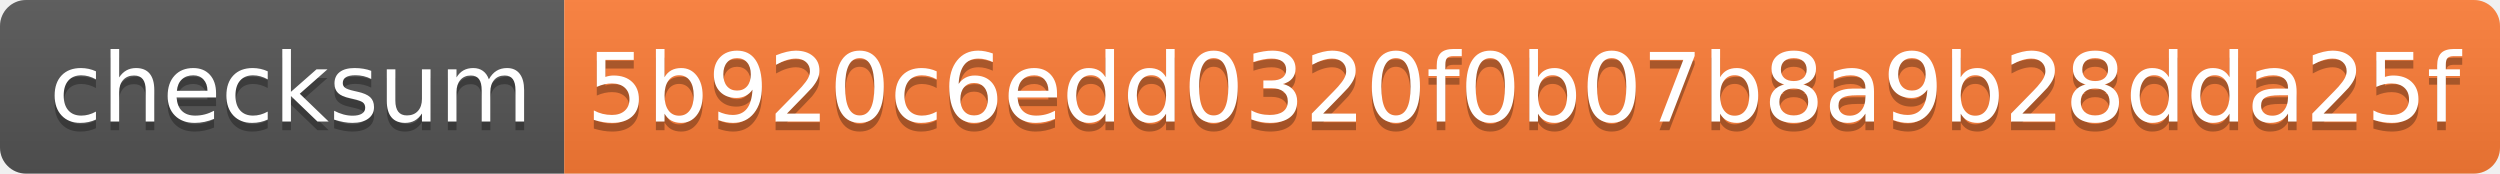
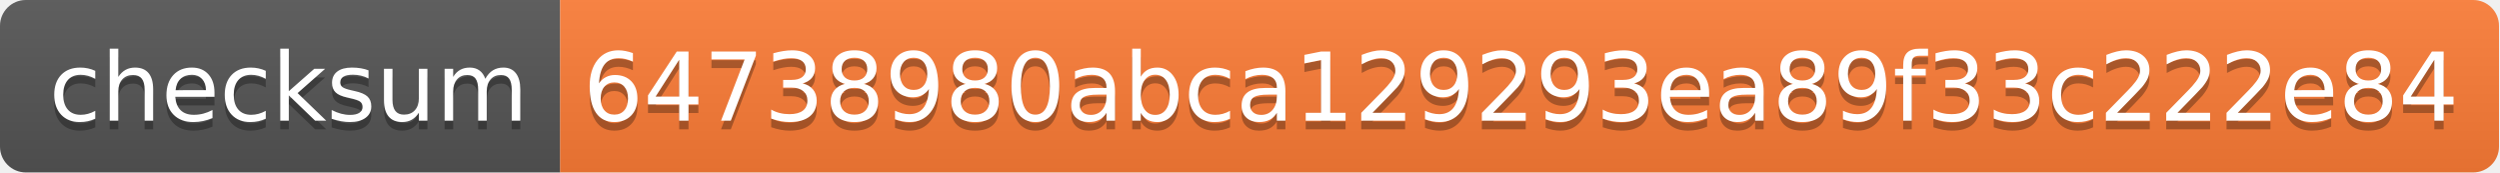
- <svg xmlns="http://www.w3.org/2000/svg" width="288" height="20">
+ <svg xmlns="http://www.w3.org/2000/svg" width="290" height="20">
  <linearGradient id="s" x2="0" y2="100%">
    <stop offset="0" stop-color="#bbb" stop-opacity=".1" />
    <stop offset="1" stop-opacity=".1" />
  </linearGradient>
  <clipPath id="r">
-     <rect width="288" height="20" rx="3" fill="#fff" />
+     <rect width="290" height="20" rx="3" fill="#fff" />
  </clipPath>
  <g clip-path="url(#r)">
    <rect width="65" height="20" fill="#555" />
-     <rect x="65" width="223" height="20" fill="#fe7d37" />
-     <rect width="288" height="20" fill="url(#s)" />
+     <rect x="65" width="225" height="20" fill="#fe7d37" />
+     <rect width="290" height="20" fill="url(#s)" />
  </g>
  <g fill="#fff" text-anchor="middle" font-family="Verdana,Geneva,DejaVu Sans,sans-serif" text-rendering="geometricPrecision" font-size="110">
    <text x="335" y="150" fill="#010101" fill-opacity=".3" transform="scale(.1)" textLength="550">checksum</text>
    <text x="335" y="140" transform="scale(.1)" textLength="550">checksum</text>
-     <text x="1755" y="150" fill="#010101" fill-opacity=".3" transform="scale(.1)" textLength="2130">5b920c6edd0320f0b07b8a9b28dda25f</text>
-     <text x="1755" y="140" transform="scale(.1)" textLength="2130">5b920c6edd0320f0b07b8a9b28dda25f</text>
+     <text x="1765" y="150" fill="#010101" fill-opacity=".3" transform="scale(.1)" textLength="2150">64738980abca129293ea89f33c222e84</text>
+     <text x="1765" y="140" transform="scale(.1)" textLength="2150">64738980abca129293ea89f33c222e84</text>
  </g>
</svg>
